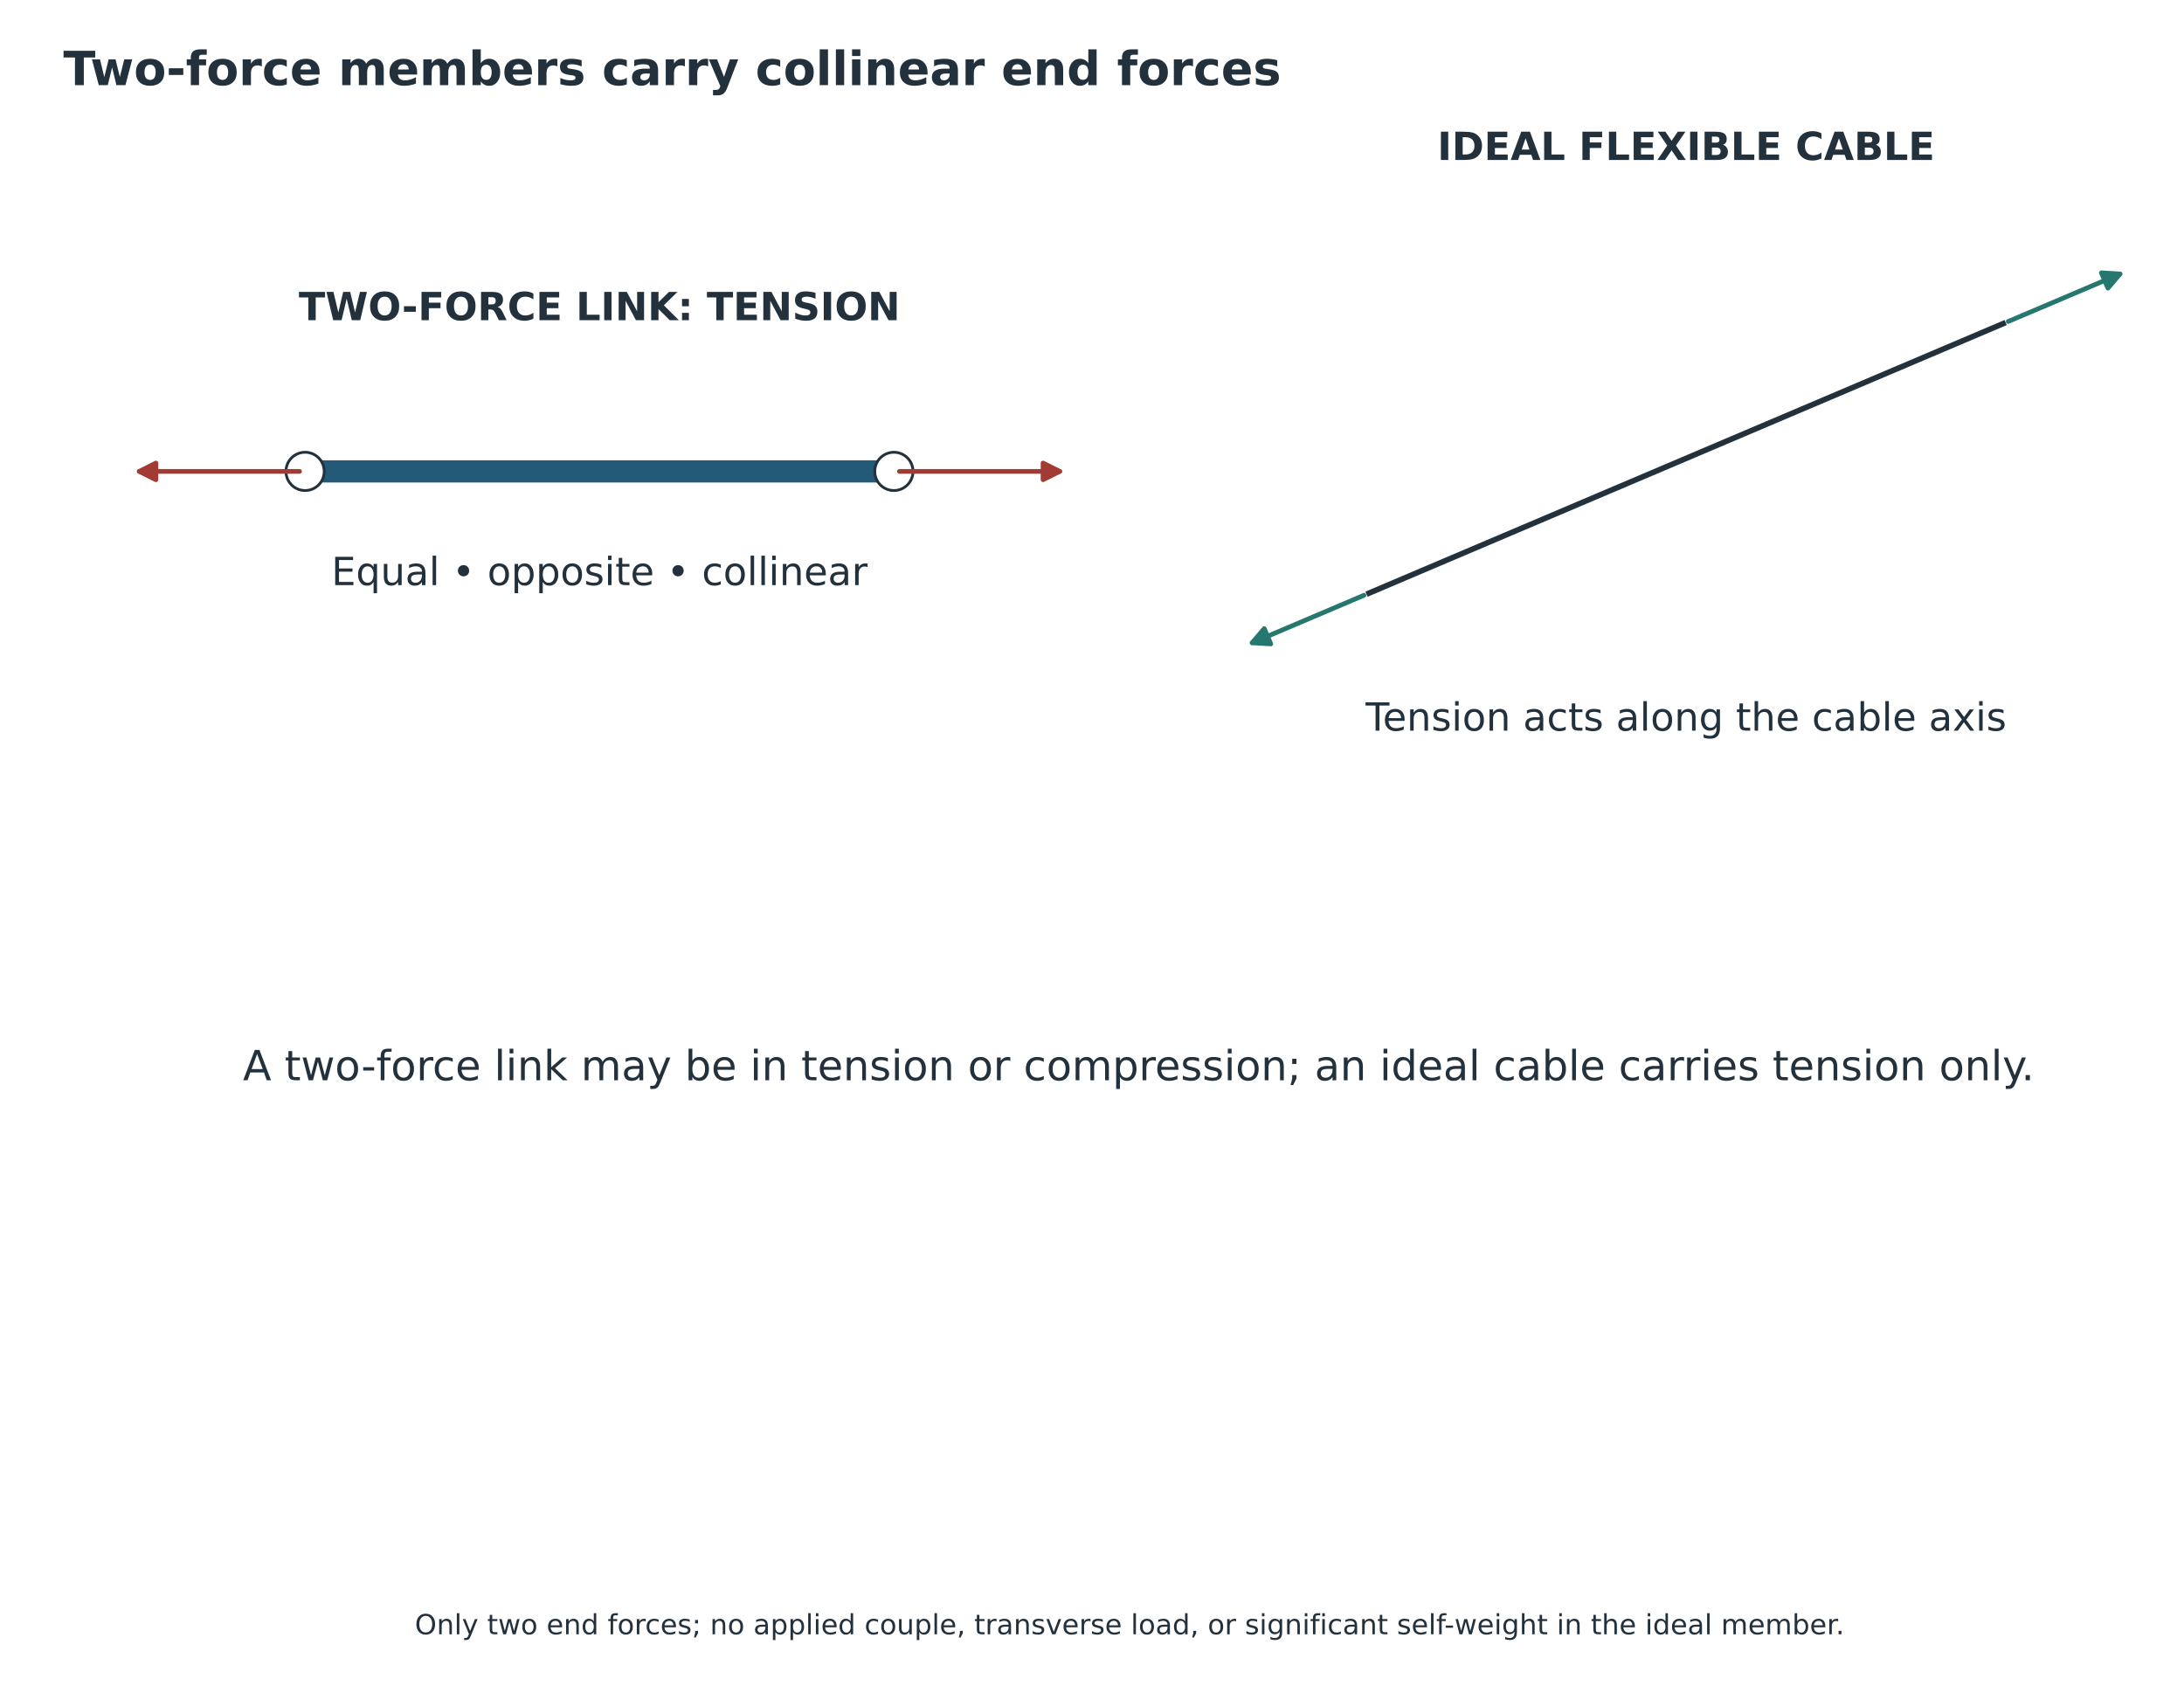
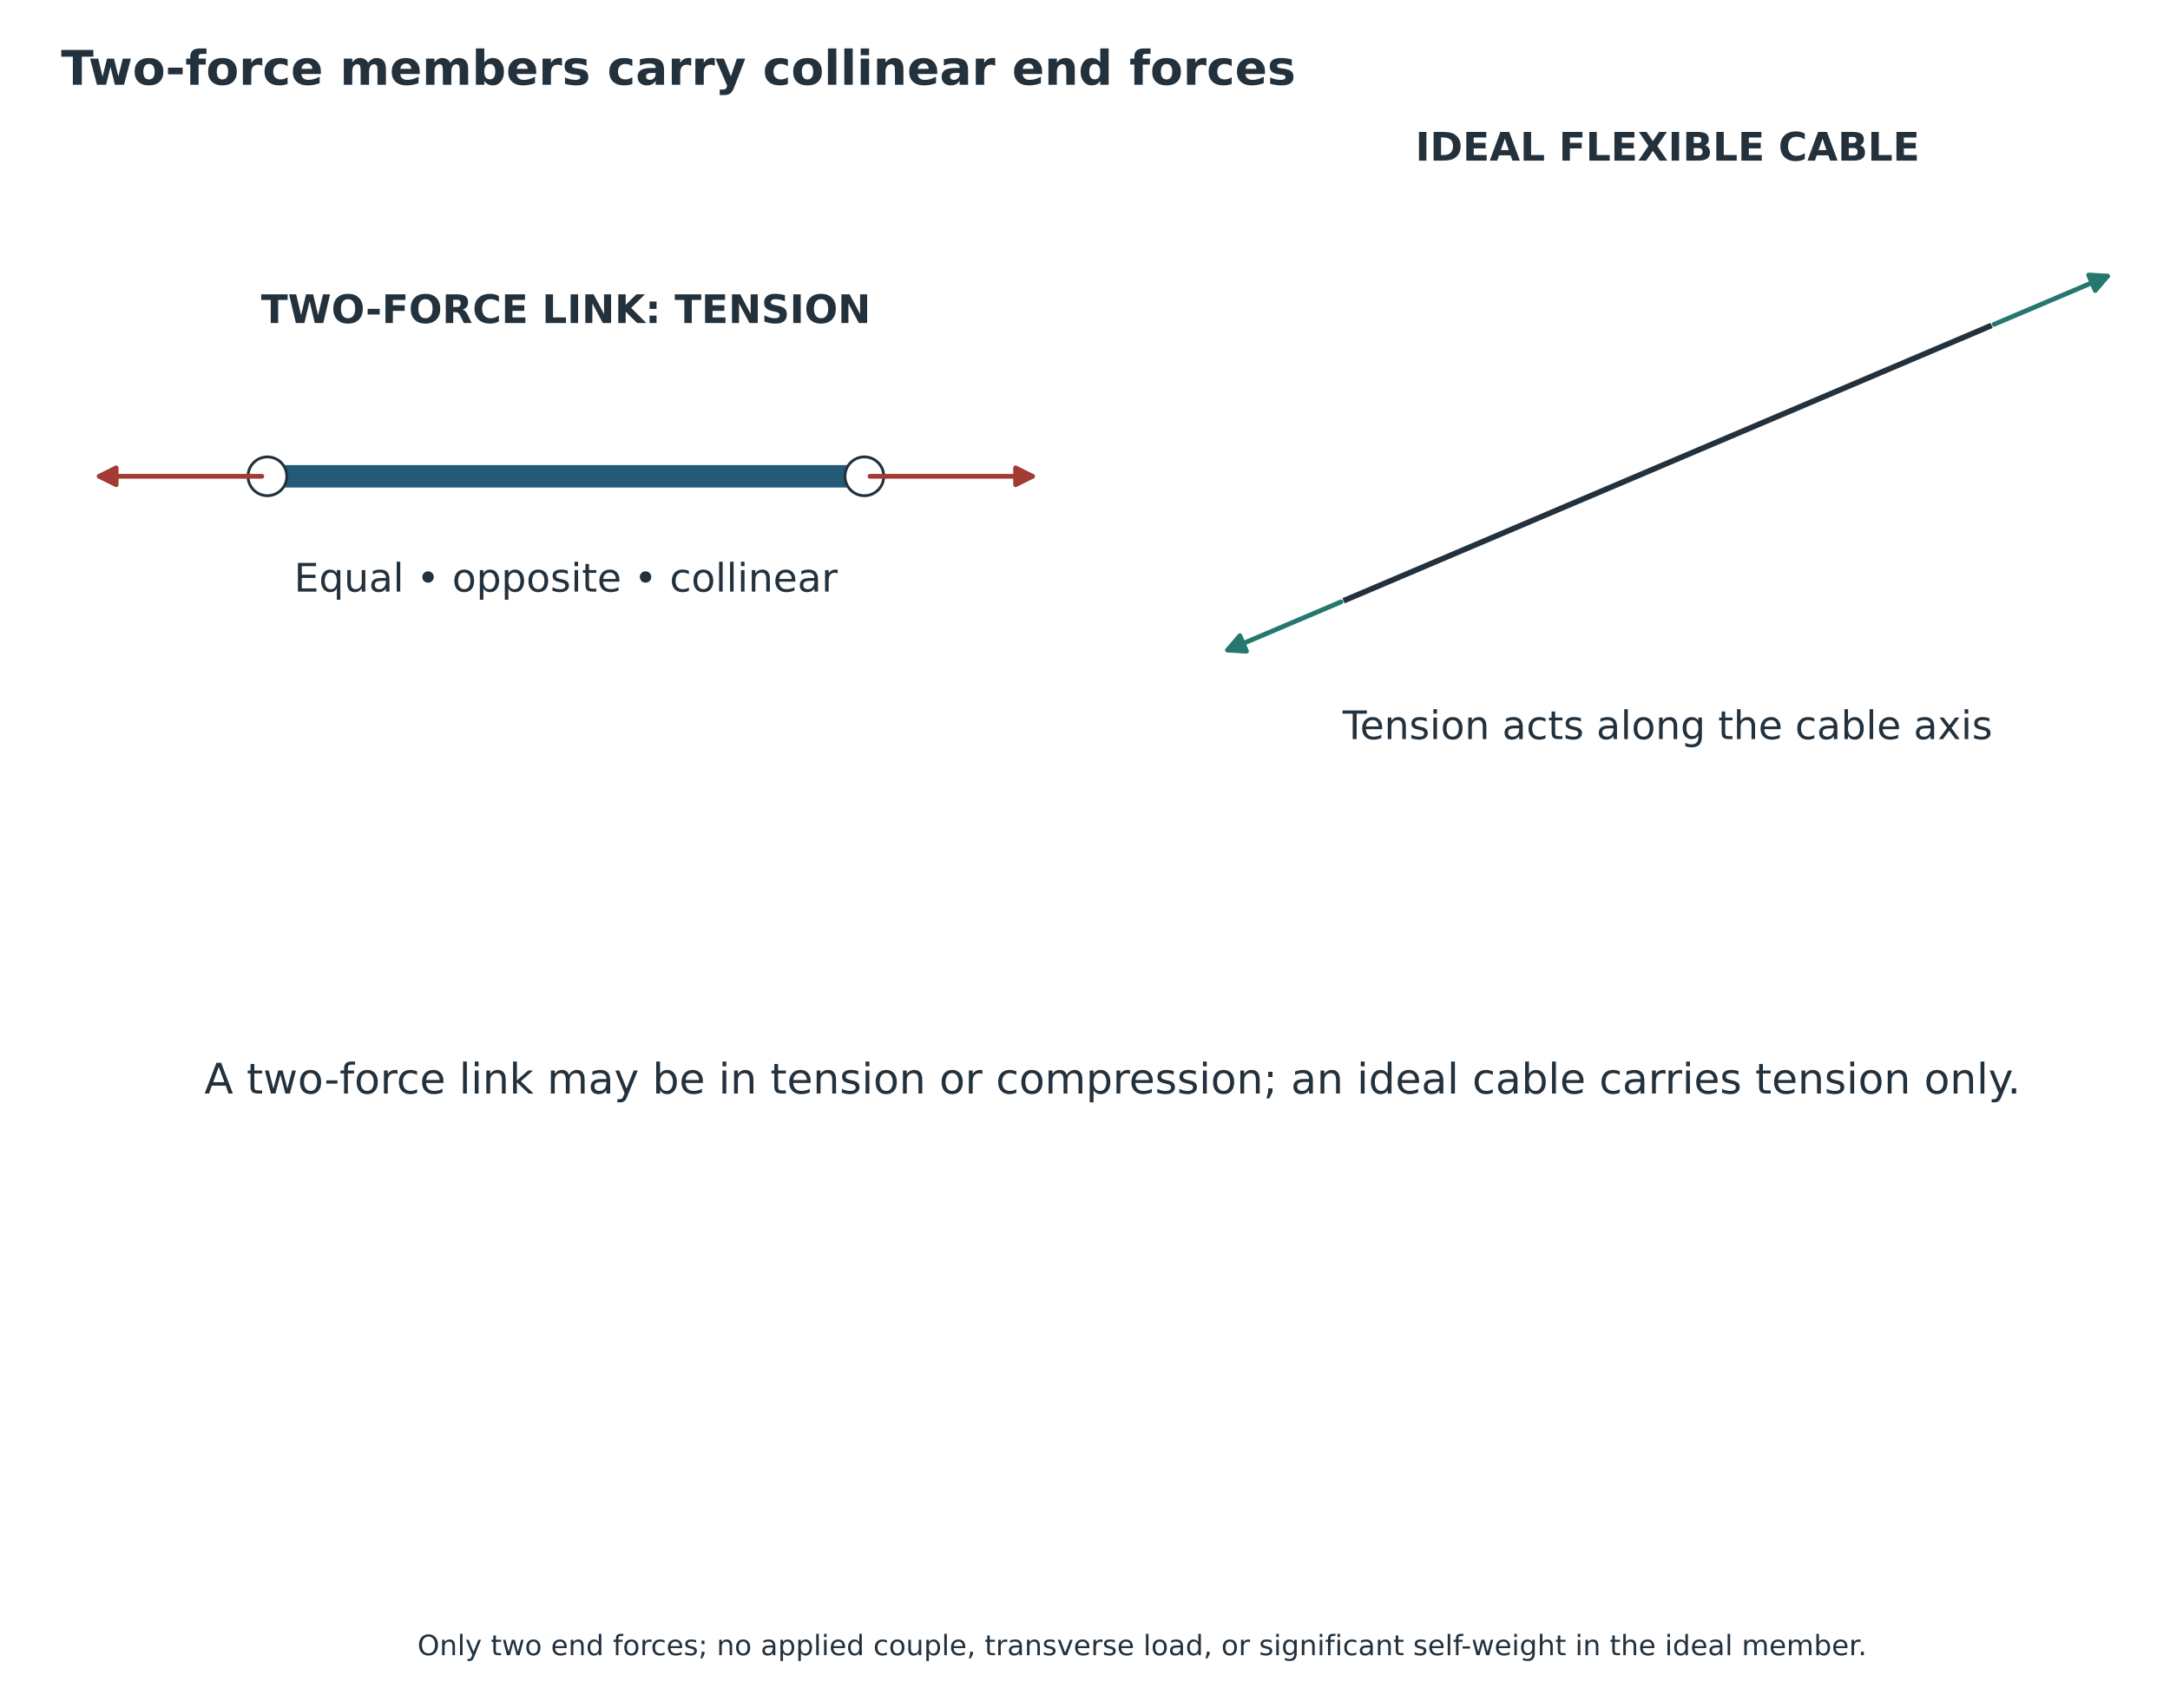
- <svg xmlns="http://www.w3.org/2000/svg" width="787.474pt" height="607.886pt" viewBox="24.686 4.937 787.474 607.886" version="1.1">
+ <svg xmlns="http://www.w3.org/2000/svg" width="771.725pt" height="607.323pt" viewBox="25.811 5.499 771.725 607.323" version="1.1">
  <defs>
    <style type="text/css">*{stroke-linejoin: round; stroke-linecap: butt}</style>
  </defs>
  <g id="figure_1">
    <g id="patch_1">
      <path d="M 0 648  L 864 648  L 864 0  L 0 0  z " style="fill: #ffffff" />
    </g>
-     <g id="axes_1" transform="translate(3.24 -107.28)">
+     <g id="axes_1" transform="translate(-13.7808 0) translate(3.24 -107.28)">
      <g id="text_1">
        <text style="font-size: 15px; font-family: 'DejaVu Sans'; text-anchor: middle; fill: #23313d" x="432" y="501.738" transform="rotate(-0 432 501.7383)">A two-force link may be in tension or compression; an ideal cable carries tension only.</text>
      </g>
    </g>
-     <g id="axes_2" transform="translate(3.24 -107.28)">
+     <g id="axes_2" transform="translate(-13.7808 0) translate(3.24 -107.28)">
      <g id="line2d_1">
        <path d="M 131.451 282.189  L 343.749 282.189  " clip-path="url(#peb250ef49d)" style="fill: none; stroke: #235a78; stroke-width: 8; stroke-linecap: round" />
      </g>
      <g id="text_2">
        <text style="font-weight: 700; font-size: 14px; font-family: 'DejaVu Sans'; text-anchor: middle; fill: #23313d" x="237.6" y="227.67" transform="rotate(-0 237.6 227.67)">TWO-FORCE LINK: TENSION</text>
      </g>
      <g id="text_3">
        <text style="font-size: 14px; font-family: 'DejaVu Sans'; text-anchor: middle; fill: #23313d" x="237.6" y="323.204" transform="rotate(-0 237.6 323.2037)">Equal • opposite • collinear</text>
      </g>
      <g id="patch_2">
        <path d="M 131.451 289.088  C 133.281 289.088 135.036 288.361 136.33 287.067  C 137.624 285.773 138.351 284.018 138.351 282.189  C 138.351 280.359 137.624 278.604 136.33 277.31  C 135.036 276.016 133.281 275.289 131.451 275.289  C 129.622 275.289 127.867 276.016 126.573 277.31  C 125.279 278.604 124.552 280.359 124.552 282.189  C 124.552 284.018 125.279 285.773 126.573 287.067  C 127.867 288.361 129.622 289.088 131.451 289.088  z " clip-path="url(#peb250ef49d)" style="fill: #ffffff; stroke: #23313d; stroke-linejoin: miter" />
      </g>
      <g id="patch_3">
        <path d="M 343.749 289.088  C 345.578 289.088 347.333 288.361 348.627 287.067  C 349.921 285.773 350.648 284.018 350.648 282.189  C 350.648 280.359 349.921 278.604 348.627 277.31  C 347.333 276.016 345.578 275.289 343.749 275.289  C 341.919 275.289 340.164 276.016 338.87 277.31  C 337.576 278.604 336.849 280.359 336.849 282.189  C 336.849 284.018 337.576 285.773 338.87 287.067  C 340.164 288.361 341.919 289.088 343.749 289.088  z " clip-path="url(#peb250ef49d)" style="fill: #ffffff; stroke: #23313d; stroke-linejoin: miter" />
      </g>
      <g id="patch_4">
        <path d="M 129.449 282.189  Q 99.606 282.189 71.662 282.189  " clip-path="url(#peb250ef49d)" style="fill: none; stroke: #a23b34; stroke-width: 1.7; stroke-linecap: round" />
        <path d="M 77.662 285.189  L 71.662 282.189  L 77.662 279.189  z " clip-path="url(#peb250ef49d)" style="fill: #a23b34; stroke: #a23b34; stroke-width: 1.7; stroke-linecap: round" />
      </g>
      <g id="patch_5">
        <path d="M 345.751 282.189  Q 375.594 282.189 403.538 282.189  " clip-path="url(#peb250ef49d)" style="fill: none; stroke: #a23b34; stroke-width: 1.7; stroke-linecap: round" />
        <path d="M 397.538 279.189  L 403.538 282.189  L 397.538 285.189  z " clip-path="url(#peb250ef49d)" style="fill: #a23b34; stroke: #a23b34; stroke-width: 1.7; stroke-linecap: round" />
      </g>
    </g>
-     <g id="axes_3" transform="translate(3.24 -107.28)">
+     <g id="axes_3" transform="translate(-13.7808 0) translate(3.24 -107.28)">
      <g id="line2d_2">
        <path d="M 515.077 326.077  L 743.705 228.91  " clip-path="url(#p3f7b40a848)" style="fill: none; stroke: #23313d; stroke-width: 2; stroke-linecap: square" />
      </g>
      <g id="text_4">
        <text style="font-weight: 700; font-size: 14px; font-family: 'DejaVu Sans'; text-anchor: middle; fill: #23313d" x="629.391" y="169.901" transform="rotate(-0 629.3908 169.9007)">IDEAL FLEXIBLE CABLE</text>
      </g>
      <g id="text_5">
        <text style="font-size: 14px; font-family: 'DejaVu Sans'; text-anchor: middle; fill: #23313d" x="629.391" y="375.666" transform="rotate(-0 629.3908 375.6656)">Tension acts along the cable axis</text>
      </g>
      <g id="patch_6">
        <path d="M 513.238 326.859  Q 492.215 335.793 472.941 343.985  " clip-path="url(#p3f7b40a848)" style="fill: none; stroke: #26776f; stroke-width: 1.7; stroke-linecap: round" />
        <path d="M 479.636 344.399  L 472.941 343.985  L 477.289 338.877  z " clip-path="url(#p3f7b40a848)" style="fill: #26776f; stroke: #26776f; stroke-width: 1.7; stroke-linecap: round" />
      </g>
      <g id="patch_7">
        <path d="M 745.544 228.129  Q 766.567 219.194 785.841 211.002  " clip-path="url(#p3f7b40a848)" style="fill: none; stroke: #26776f; stroke-width: 1.7; stroke-linecap: round" />
        <path d="M 779.145 210.588  L 785.841 211.002  L 781.492 216.11  z " clip-path="url(#p3f7b40a848)" style="fill: #26776f; stroke: #26776f; stroke-width: 1.7; stroke-linecap: round" />
      </g>
    </g>
    <g id="text_6">
      <text style="font-weight: 700; font-size: 17px; font-family: 'DejaVu Sans'; text-anchor: start; fill: #23313d" x="47.52" y="35.64" transform="rotate(-0 47.52 35.64)">Two-force members carry collinear end forces</text>
    </g>
    <g id="text_8">
      <text style="font-size: 10px; font-family: 'DejaVu Sans'; text-anchor: middle; fill: #23313d" x="432" y="594.216" transform="rotate(-0 432 594.216)">Only two end forces; no applied couple, transverse load, or significant self-weight in the ideal member.</text>
    </g>
  </g>
  <defs>
    <clipPath id="peb250ef49d">
      <rect x="51.84" y="176.04" width="371.52" height="185.76" />
    </clipPath>
    <clipPath id="p3f7b40a848">
      <rect x="457.92" y="154.606" width="371.52" height="228.628" />
    </clipPath>
  </defs>
</svg>
